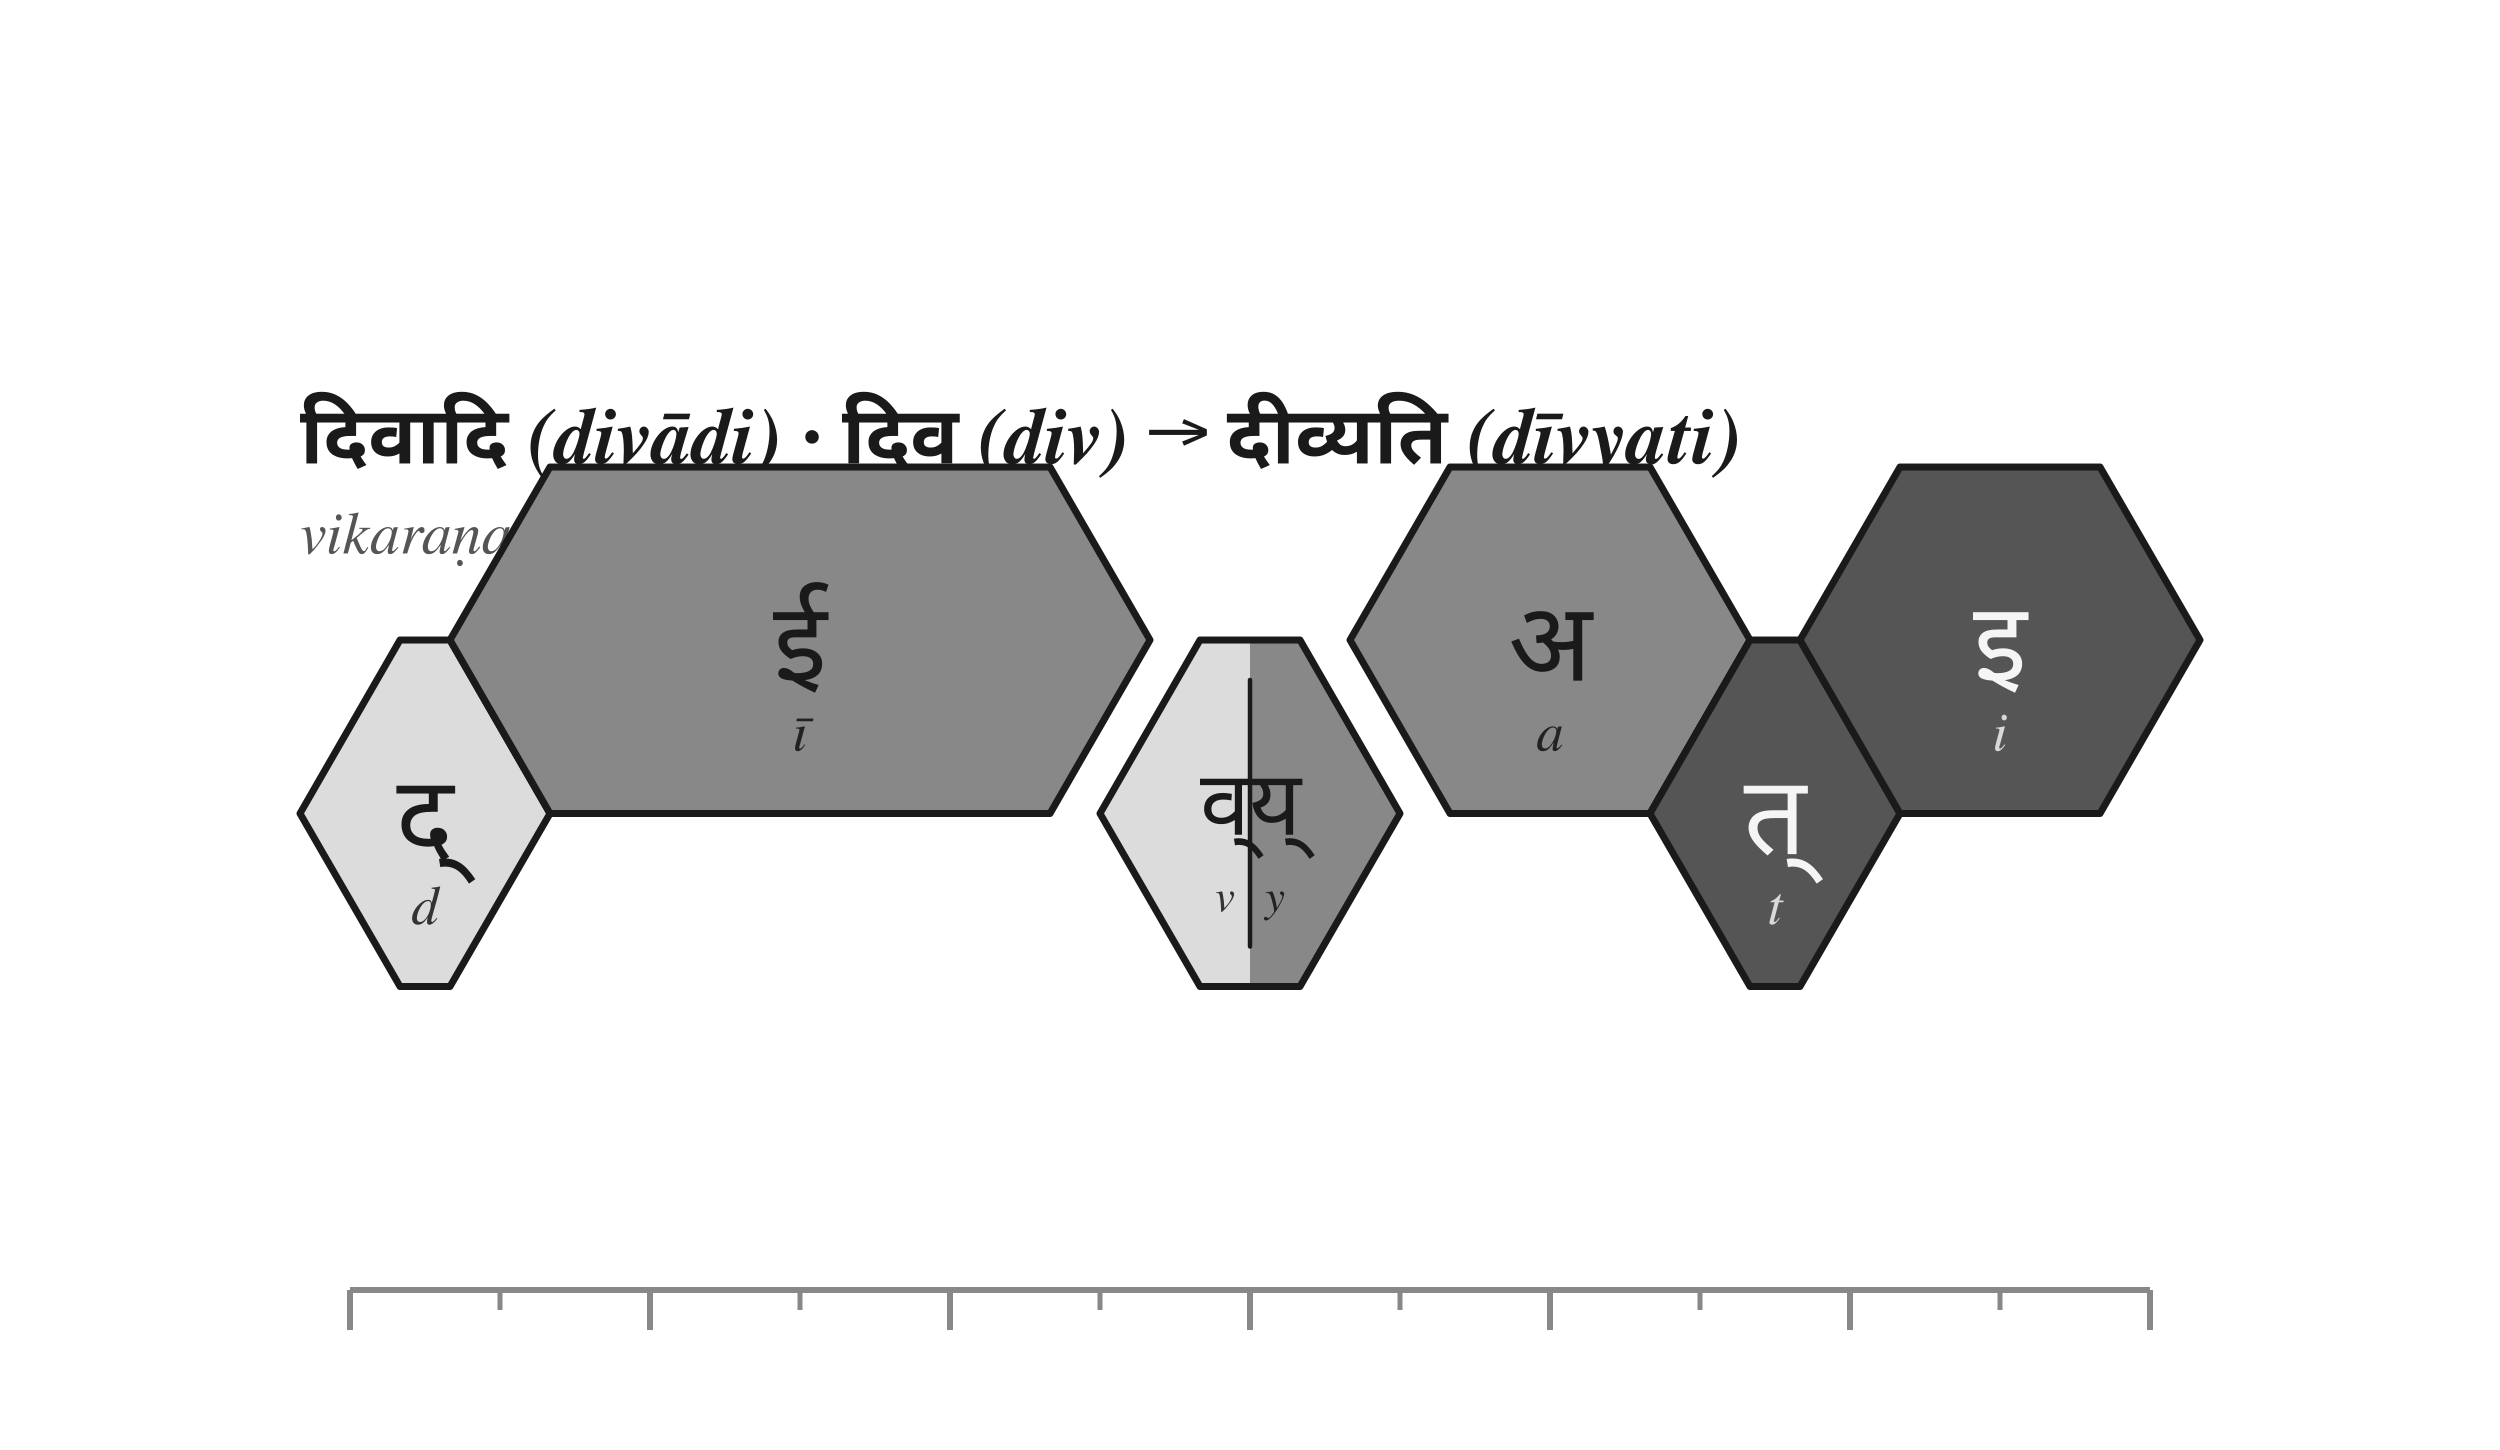
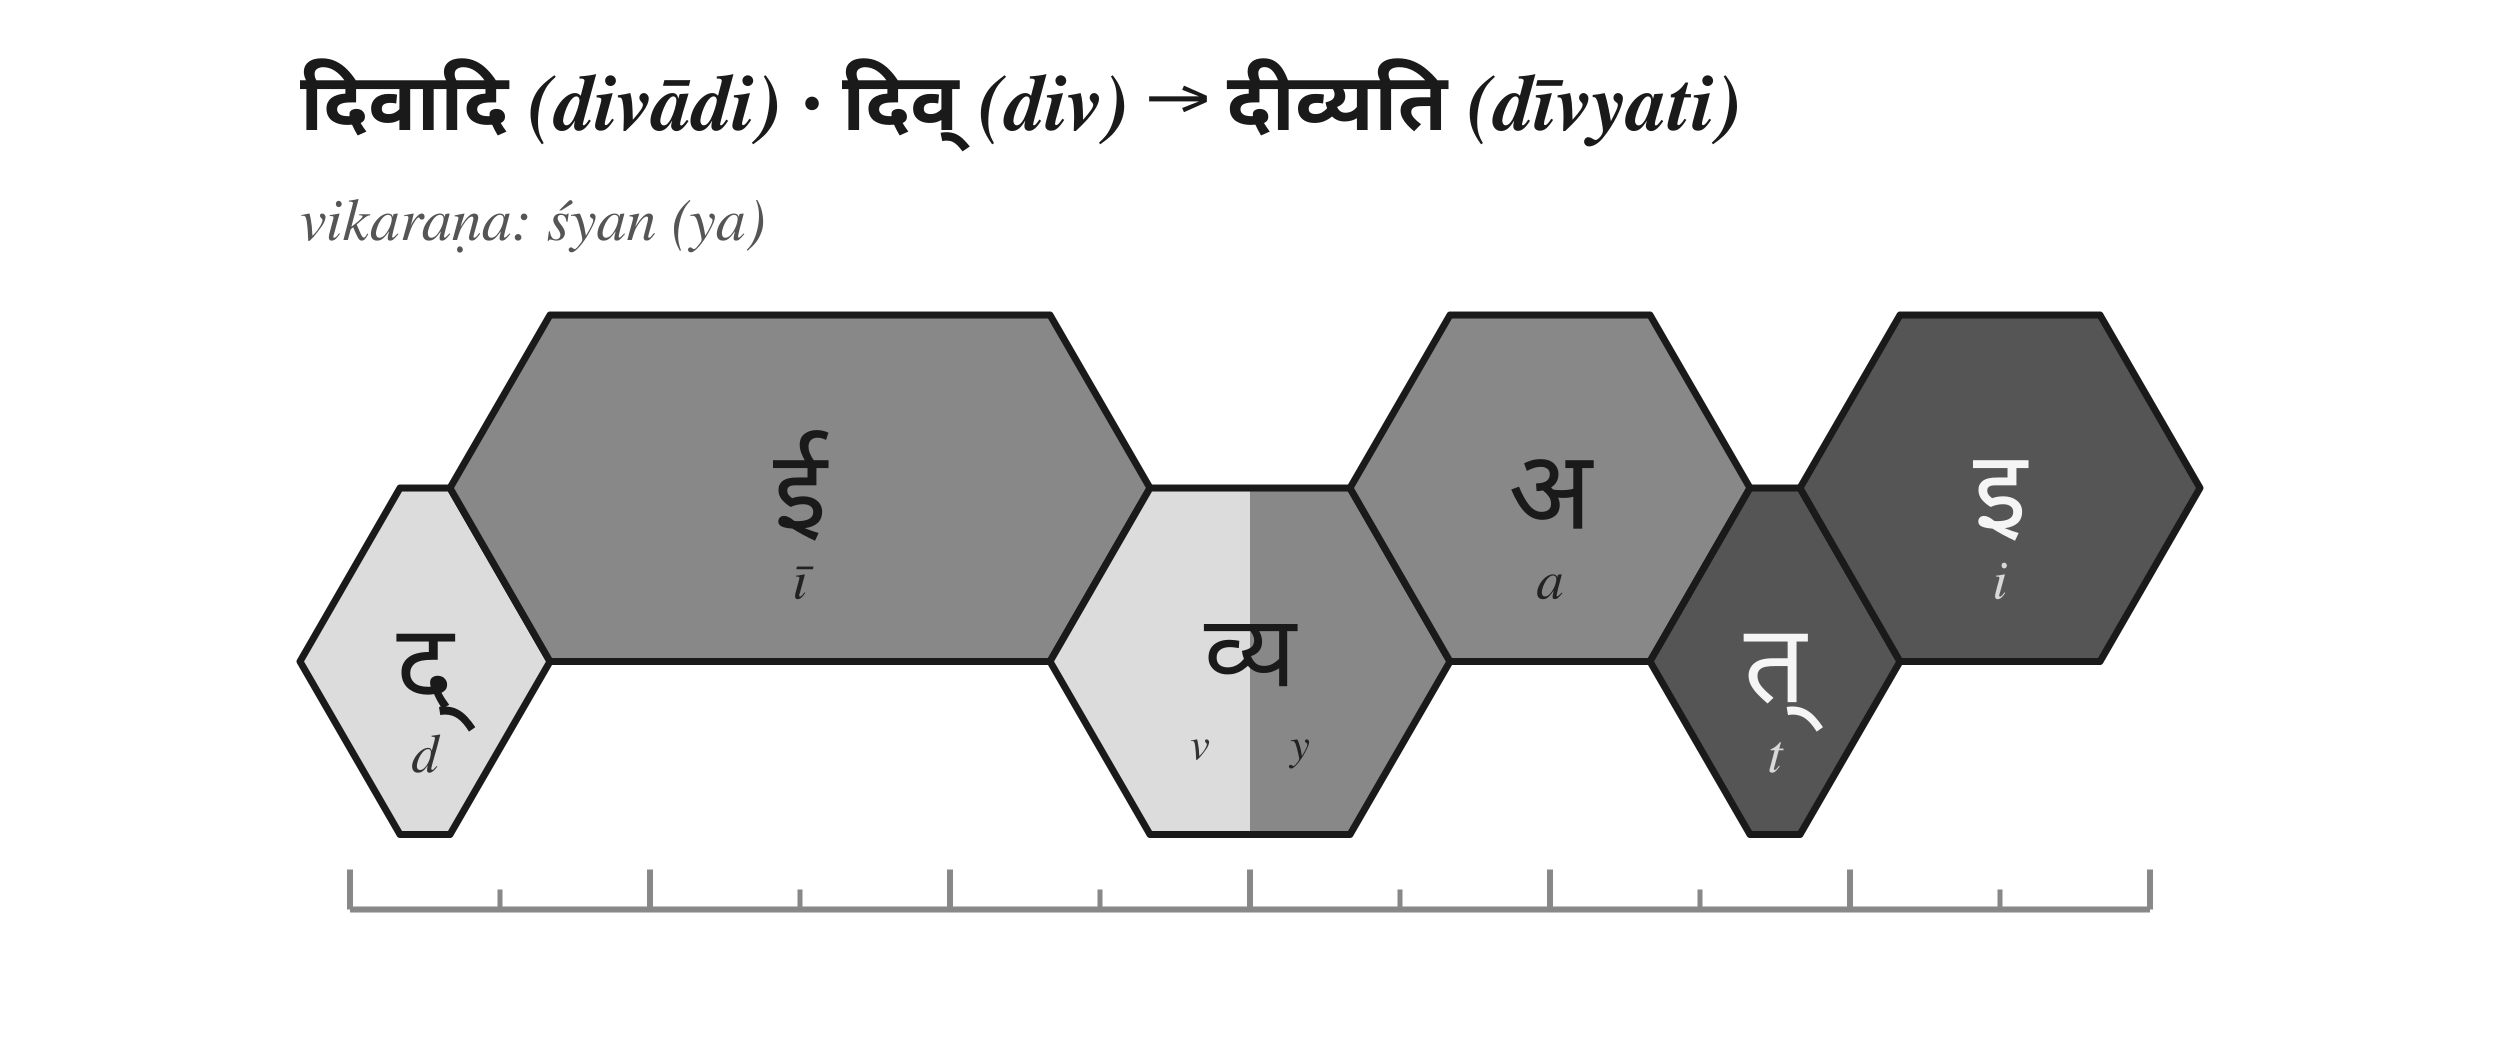
- <svg xmlns="http://www.w3.org/2000/svg" viewBox="0 0 500 290" width="500" height="290">
-   <rect x="0" y="0" width="500" height="290" fill="white" />
-   <text x="60.0" y="92.7" font-family="Charter, Georgia, Times, serif" font-size="16" font-weight="600" fill="#1a1a1a">
+ <svg xmlns="http://www.w3.org/2000/svg" viewBox="0 0 500 211" width="500" height="211">
+   <rect x="0" y="0" width="500" height="211" fill="white" />
+   <text x="60.0" y="26.0" font-family="Charter, Georgia, Times, serif" font-size="16" font-weight="600" fill="#1a1a1a">
    <tspan font-family="Noto Sans Devanagari, Kohinoor Devanagari, Devanagari MT, Arial Unicode MS, sans-serif">दिवादि</tspan>
    <tspan font-style="italic">(divādi)</tspan>  ·  <tspan font-family="Noto Sans Devanagari, Kohinoor Devanagari, Devanagari MT, Arial Unicode MS, sans-serif">दिव्</tspan>
    <tspan font-style="italic">(div)</tspan> → <tspan font-family="Noto Sans Devanagari, Kohinoor Devanagari, Devanagari MT, Arial Unicode MS, sans-serif" font-weight="700">दीव्यति</tspan>
    <tspan font-style="italic">(dīvyati)</tspan>
  </text>
-   <text x="60.0" y="110.7" font-family="Charter, Georgia, Times, serif" font-size="12" font-style="italic" fill="#555">vikaraṇa: śyan (ya)</text>
-   <g transform="translate(85.0,180.0)">
+   <text x="60.0" y="48.0" font-family="Charter, Georgia, Times, serif" font-size="12" font-style="italic" fill="#555">vikaraṇa: śyan (ya)</text>
+   <g transform="translate(85.0,149.6)">
    <polygon points="-5.0,-52.0 5.0,-52.0 25.0,-17.3 5.0,17.3 -5.0,17.3 -25.0,-17.3" fill="#dcdcdc" stroke="#1a1a1a" stroke-width="1.4" stroke-linejoin="round" />
    <text x="0.0" y="-16.8" font-family="Noto Sans Devanagari, Kohinoor Devanagari, Devanagari MT, Arial Unicode MS, sans-serif" font-size="22" font-weight="500" text-anchor="middle" dominant-baseline="middle" fill="#1a1a1a">द्</text>
    <text x="0.0" y="1.7" font-family="Charter, Georgia, Times, serif" font-size="11" font-style="italic" text-anchor="middle" dominant-baseline="middle" fill="#333333">d</text>
  </g>
-   <g transform="translate(85.0,180.0)">
+   <g transform="translate(85.0,149.6)">
    <polygon points="25.0,-86.6 125.0,-86.6 145.0,-52.0 125.0,-17.3 25.0,-17.3 5.0,-52.0" fill="#888888" stroke="#1a1a1a" stroke-width="1.4" stroke-linejoin="round" />
    <text x="75.0" y="-51.5" font-family="Noto Sans Devanagari, Kohinoor Devanagari, Devanagari MT, Arial Unicode MS, sans-serif" font-size="22" font-weight="500" text-anchor="middle" dominant-baseline="middle" fill="#1a1a1a">ई</text>
    <text x="75.0" y="-33.0" font-family="Charter, Georgia, Times, serif" font-size="11" font-style="italic" text-anchor="middle" dominant-baseline="middle" fill="#222222">ī</text>
  </g>
-   <g transform="translate(85.0,180.0)">
-     <polygon points="155.0,-52.0 165.0,-52.0 165.0,17.3 155.0,17.3 135.0,-17.3" fill="#dcdcdc" stroke="none" />
-     <polygon points="165.0,-52.0 175.0,-52.0 195.0,-17.3 175.0,17.3 165.0,17.3" fill="#888888" stroke="none" />
-     <polygon points="155.0,-52.0 175.0,-52.0 195.0,-17.3 175.0,17.3 155.0,17.3 135.0,-17.3" fill="none" stroke="#1a1a1a" stroke-width="1.4" stroke-linejoin="round" />
-     <line x1="165.0" y1="-44.0" x2="165.0" y2="9.3" stroke="#1a1a1a" stroke-width="0.9" stroke-linecap="round" />
-     <text x="160.0" y="-19.3" font-family="Noto Sans Devanagari, Kohinoor Devanagari, Devanagari MT, Arial Unicode MS, sans-serif" font-size="18" font-weight="500" text-anchor="middle" dominant-baseline="middle" fill="#1a1a1a">व्</text>
-     <text x="160.0" y="-0.3" font-family="Charter, Georgia, Times, serif" font-size="9" font-style="italic" text-anchor="middle" dominant-baseline="middle" fill="#333333">v</text>
-     <text x="170.0" y="-19.3" font-family="Noto Sans Devanagari, Kohinoor Devanagari, Devanagari MT, Arial Unicode MS, sans-serif" font-size="18" font-weight="500" text-anchor="middle" dominant-baseline="middle" fill="#1a1a1a">य्</text>
-     <text x="170.0" y="-0.3" font-family="Charter, Georgia, Times, serif" font-size="9" font-style="italic" text-anchor="middle" dominant-baseline="middle" fill="#222222">y</text>
+   <g transform="translate(85.0,149.6)">
+     <polygon points="145.0,-52.0 165.0,-52.0 165.0,17.3 145.0,17.3 125.0,-17.3" fill="#dcdcdc" stroke="none" />
+     <polygon points="165.0,-52.0 185.0,-52.0 205.0,-17.3 185.0,17.3 165.0,17.3" fill="#888888" stroke="none" />
+     <polygon points="145.0,-52.0 185.0,-52.0 205.0,-17.3 185.0,17.3 145.0,17.3 125.0,-17.3" fill="none" stroke="#1a1a1a" stroke-width="1.4" stroke-linejoin="round" />
+     <defs>
+       <clipPath id="kriya-cluster-3-cell0">
+         <rect x="125.0" y="-86.6" width="40.0" height="138.6" />
+       </clipPath>
+       <clipPath id="kriya-cluster-3-cell1">
+         <rect x="165.0" y="-86.6" width="40.0" height="138.6" />
+       </clipPath>
+     </defs>
+     <text x="165.0" y="-19.3" font-family="Noto Sans Devanagari, Kohinoor Devanagari, Devanagari MT, Arial Unicode MS, sans-serif" font-size="20" font-weight="500" text-anchor="middle" dominant-baseline="middle" fill="#1a1a1a" clip-path="url(#kriya-cluster-3-cell0)">व्य</text>
+     <text x="165.0" y="-19.3" font-family="Noto Sans Devanagari, Kohinoor Devanagari, Devanagari MT, Arial Unicode MS, sans-serif" font-size="20" font-weight="500" text-anchor="middle" dominant-baseline="middle" fill="#1a1a1a" clip-path="url(#kriya-cluster-3-cell1)">व्य</text>
+     <text x="155.0" y="-0.3" font-family="Charter, Georgia, Times, serif" font-size="9" font-style="italic" text-anchor="middle" dominant-baseline="middle" fill="#333333">v</text>
+     <text x="175.0" y="-0.3" font-family="Charter, Georgia, Times, serif" font-size="9" font-style="italic" text-anchor="middle" dominant-baseline="middle" fill="#222222">y</text>
  </g>
-   <g transform="translate(85.0,180.0)">
+   <g transform="translate(85.0,149.6)">
    <polygon points="205.0,-86.6 245.0,-86.6 265.0,-52.0 245.0,-17.3 205.0,-17.3 185.0,-52.0" fill="#888888" stroke="#1a1a1a" stroke-width="1.4" stroke-linejoin="round" />
    <text x="225.0" y="-51.5" font-family="Noto Sans Devanagari, Kohinoor Devanagari, Devanagari MT, Arial Unicode MS, sans-serif" font-size="22" font-weight="500" text-anchor="middle" dominant-baseline="middle" fill="#1a1a1a">अ</text>
    <text x="225.0" y="-33.0" font-family="Charter, Georgia, Times, serif" font-size="11" font-style="italic" text-anchor="middle" dominant-baseline="middle" fill="#222222">a</text>
  </g>
-   <g transform="translate(85.0,180.0)">
+   <g transform="translate(85.0,149.6)">
    <polygon points="265.0,-52.0 275.0,-52.0 295.0,-17.3 275.0,17.3 265.0,17.3 245.0,-17.3" fill="#555555" stroke="#1a1a1a" stroke-width="1.4" stroke-linejoin="round" />
    <text x="270.0" y="-16.8" font-family="Noto Sans Devanagari, Kohinoor Devanagari, Devanagari MT, Arial Unicode MS, sans-serif" font-size="22" font-weight="500" text-anchor="middle" dominant-baseline="middle" fill="#f5f5f5">त्</text>
    <text x="270.0" y="1.7" font-family="Charter, Georgia, Times, serif" font-size="11" font-style="italic" text-anchor="middle" dominant-baseline="middle" fill="#d8d8d8">t</text>
  </g>
-   <g transform="translate(85.0,180.0)">
+   <g transform="translate(85.0,149.6)">
    <polygon points="295.0,-86.6 335.0,-86.6 355.0,-52.0 335.0,-17.3 295.0,-17.3 275.0,-52.0" fill="#555555" stroke="#1a1a1a" stroke-width="1.4" stroke-linejoin="round" />
    <text x="315.0" y="-51.5" font-family="Noto Sans Devanagari, Kohinoor Devanagari, Devanagari MT, Arial Unicode MS, sans-serif" font-size="22" font-weight="500" text-anchor="middle" dominant-baseline="middle" fill="#f5f5f5">इ</text>
    <text x="315.0" y="-33.0" font-family="Charter, Georgia, Times, serif" font-size="11" font-style="italic" text-anchor="middle" dominant-baseline="middle" fill="#d8d8d8">i</text>
  </g>
-   <line x1="70.0" y1="258.0" x2="430.0" y2="258.0" stroke="#888" stroke-width="1.2" />
-   <line x1="70.0" y1="258.0" x2="70.0" y2="266.0" stroke="#888" stroke-width="1.2" />
-   <line x1="100.0" y1="258.0" x2="100.0" y2="262.0" stroke="#888" stroke-width="1.0" />
-   <line x1="130.0" y1="258.0" x2="130.0" y2="266.0" stroke="#888" stroke-width="1.2" />
-   <line x1="160.0" y1="258.0" x2="160.0" y2="262.0" stroke="#888" stroke-width="1.0" />
-   <line x1="190.0" y1="258.0" x2="190.0" y2="266.0" stroke="#888" stroke-width="1.2" />
-   <line x1="220.0" y1="258.0" x2="220.0" y2="262.0" stroke="#888" stroke-width="1.0" />
-   <line x1="250.0" y1="258.0" x2="250.0" y2="266.0" stroke="#888" stroke-width="1.2" />
-   <line x1="280.0" y1="258.0" x2="280.0" y2="262.0" stroke="#888" stroke-width="1.0" />
-   <line x1="310.0" y1="258.0" x2="310.0" y2="266.0" stroke="#888" stroke-width="1.2" />
-   <line x1="340.0" y1="258.0" x2="340.0" y2="262.0" stroke="#888" stroke-width="1.0" />
-   <line x1="370.0" y1="258.0" x2="370.0" y2="266.0" stroke="#888" stroke-width="1.2" />
-   <line x1="400.0" y1="258.0" x2="400.0" y2="262.0" stroke="#888" stroke-width="1.0" />
-   <line x1="430.0" y1="258.0" x2="430.0" y2="266.0" stroke="#888" stroke-width="1.2" />
+   <line x1="70.0" y1="181.9" x2="430.0" y2="181.9" stroke="#888" stroke-width="1.2" />
+   <line x1="70.0" y1="181.9" x2="70.0" y2="173.9" stroke="#888" stroke-width="1.2" />
+   <line x1="100.0" y1="181.9" x2="100.0" y2="177.9" stroke="#888" stroke-width="1.0" />
+   <line x1="130.0" y1="181.9" x2="130.0" y2="173.9" stroke="#888" stroke-width="1.2" />
+   <line x1="160.0" y1="181.9" x2="160.0" y2="177.9" stroke="#888" stroke-width="1.0" />
+   <line x1="190.0" y1="181.9" x2="190.0" y2="173.9" stroke="#888" stroke-width="1.2" />
+   <line x1="220.0" y1="181.9" x2="220.0" y2="177.9" stroke="#888" stroke-width="1.0" />
+   <line x1="250.0" y1="181.9" x2="250.0" y2="173.9" stroke="#888" stroke-width="1.2" />
+   <line x1="280.0" y1="181.9" x2="280.0" y2="177.9" stroke="#888" stroke-width="1.0" />
+   <line x1="310.0" y1="181.9" x2="310.0" y2="173.9" stroke="#888" stroke-width="1.2" />
+   <line x1="340.0" y1="181.9" x2="340.0" y2="177.9" stroke="#888" stroke-width="1.0" />
+   <line x1="370.0" y1="181.9" x2="370.0" y2="173.9" stroke="#888" stroke-width="1.2" />
+   <line x1="400.0" y1="181.9" x2="400.0" y2="177.9" stroke="#888" stroke-width="1.0" />
+   <line x1="430.0" y1="181.9" x2="430.0" y2="173.9" stroke="#888" stroke-width="1.2" />
</svg>
